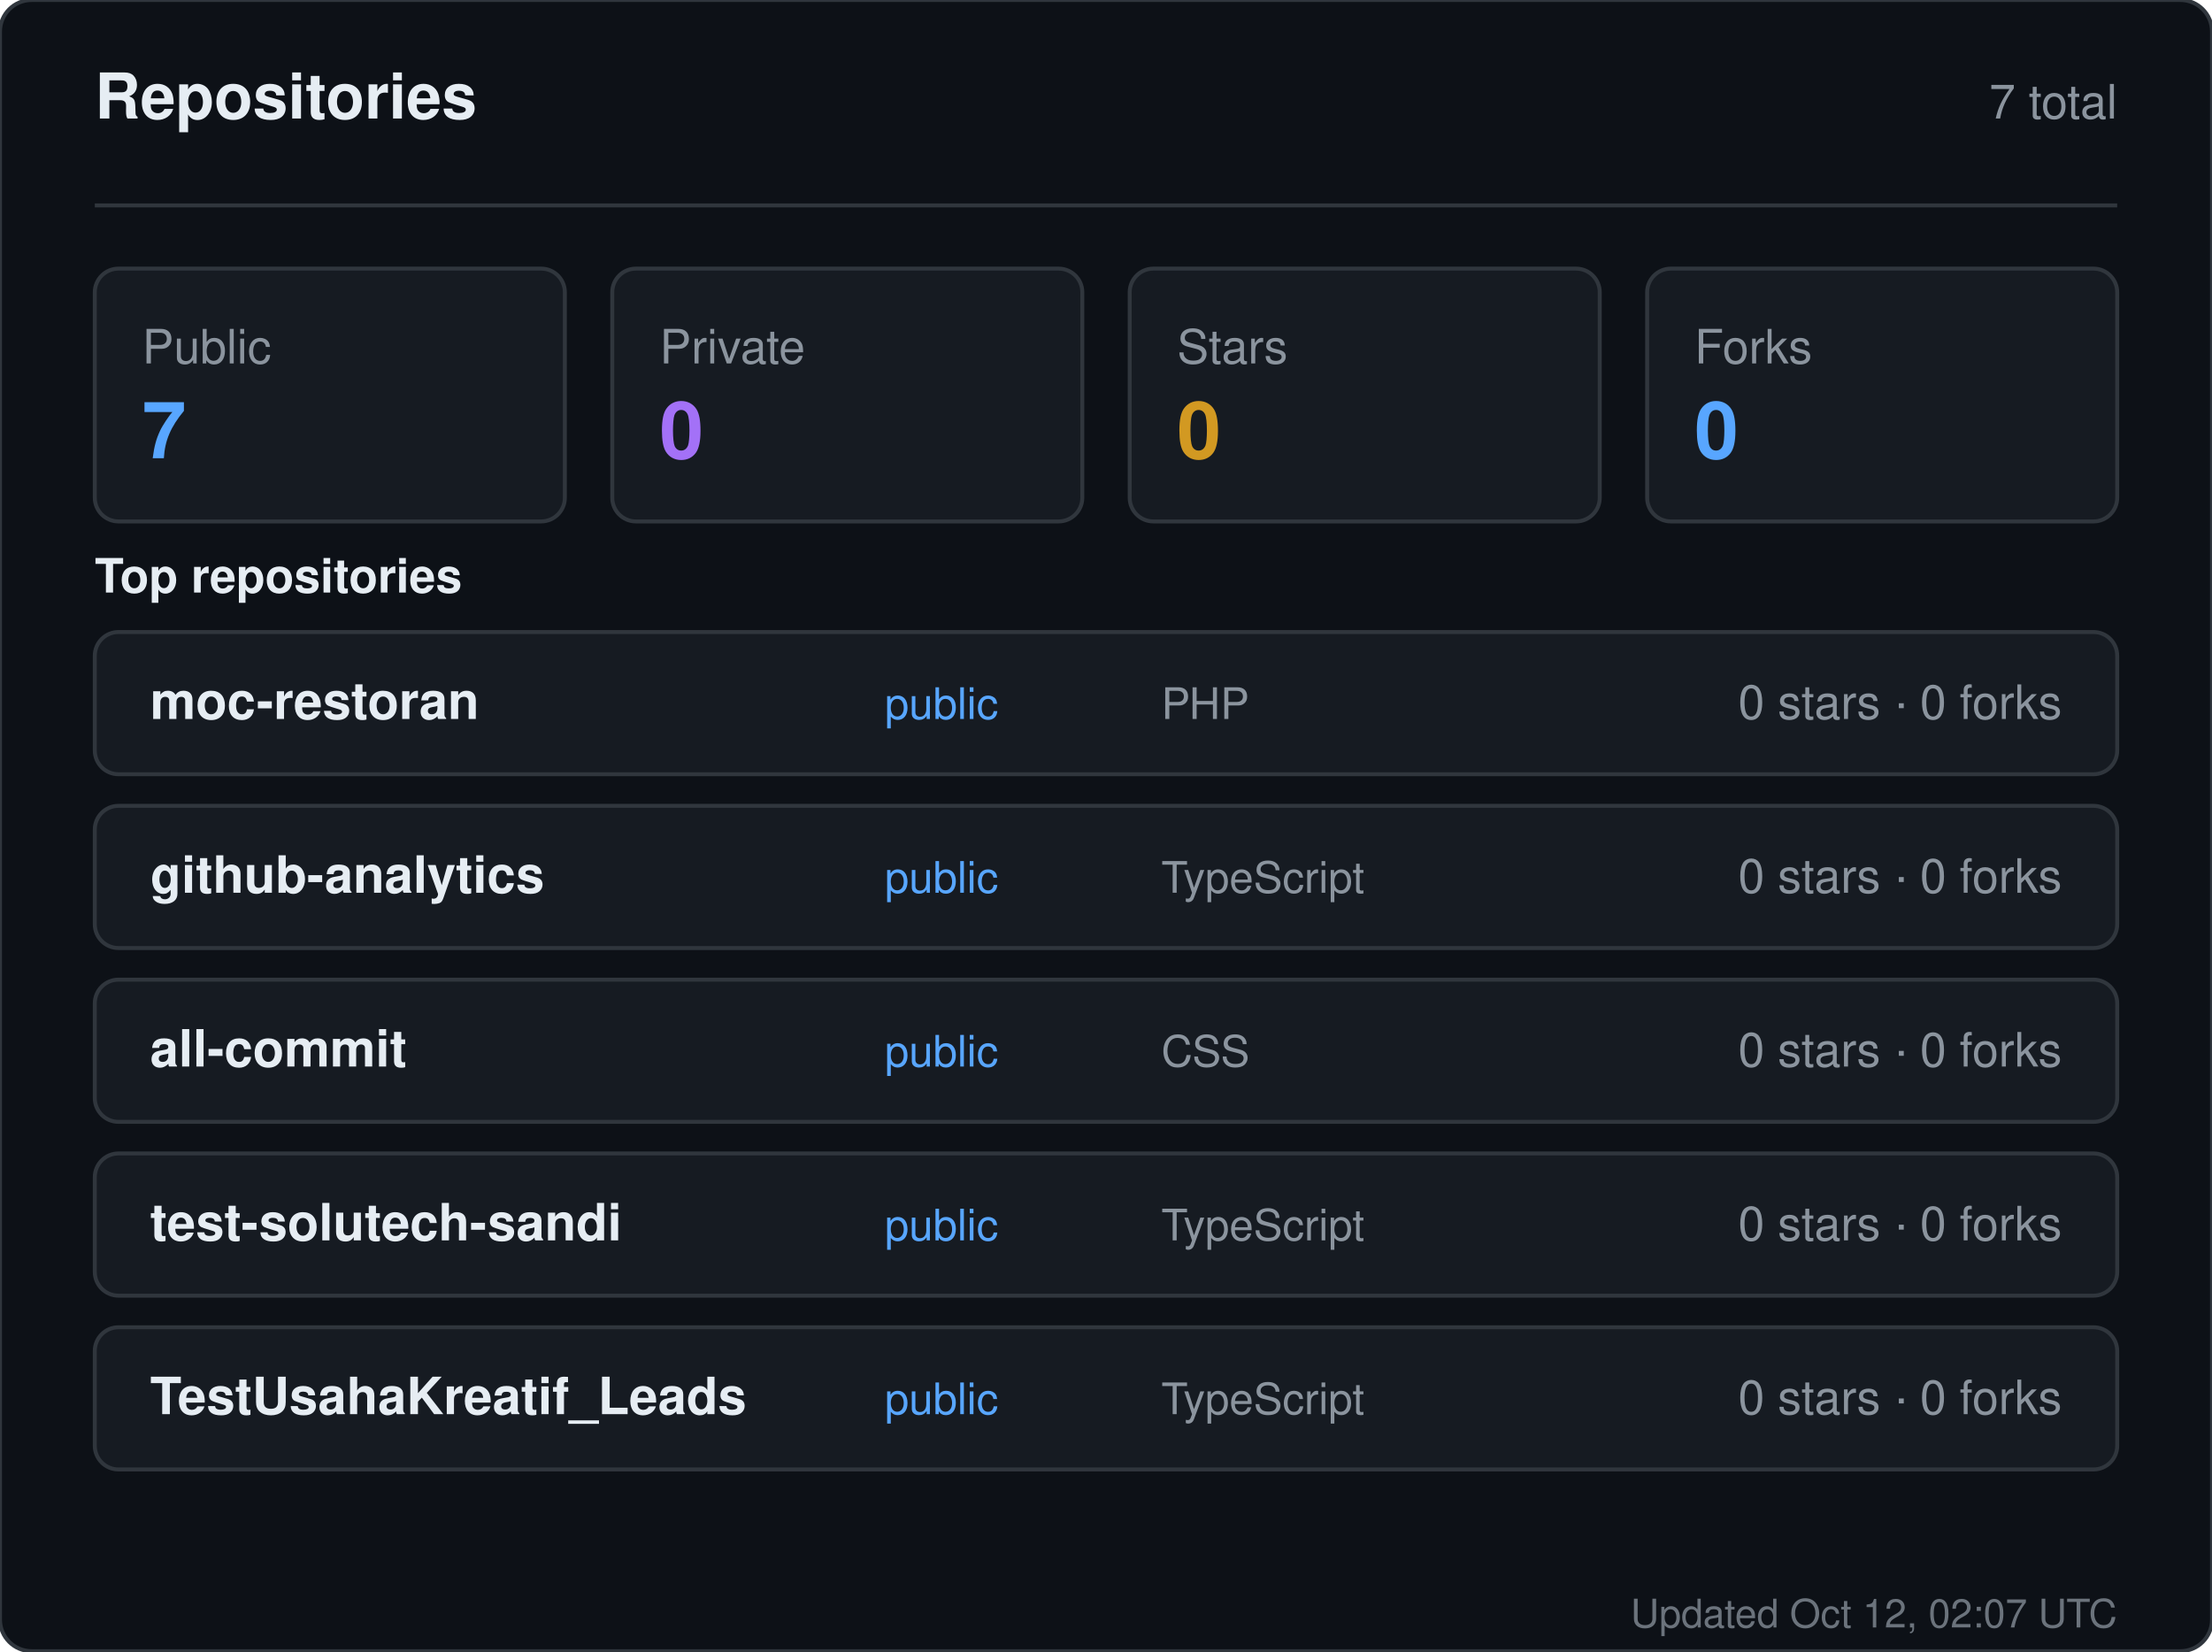
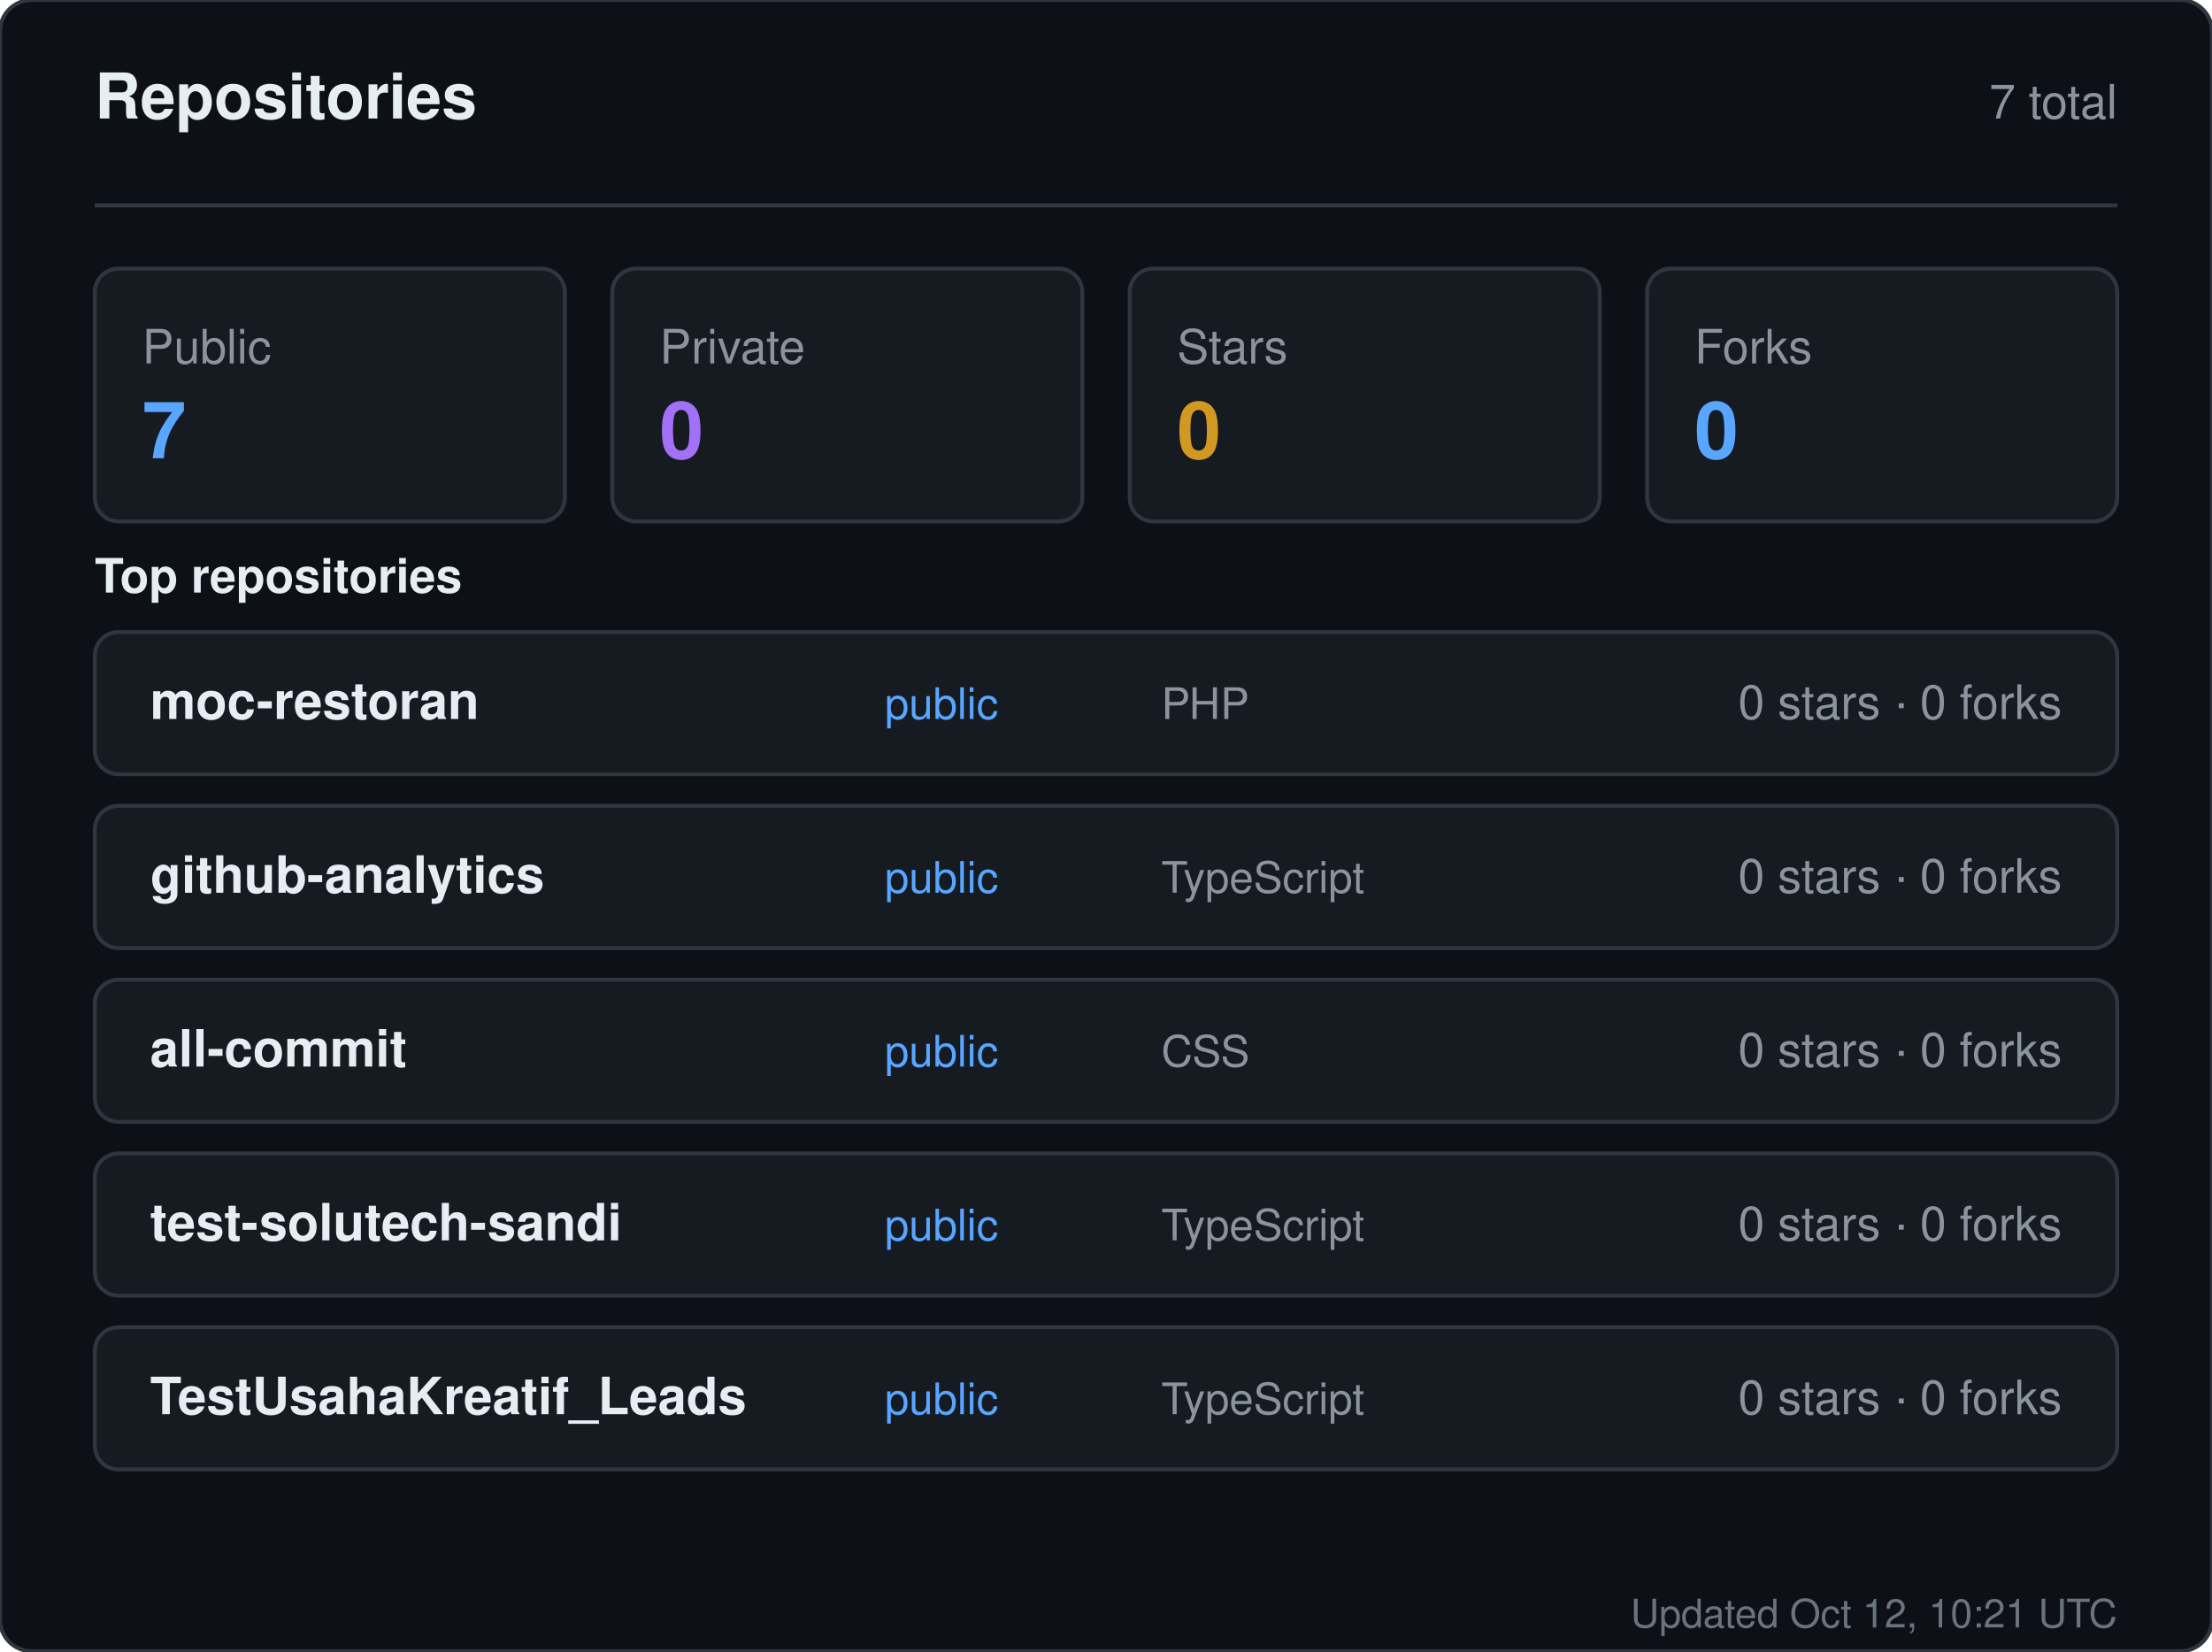
<svg xmlns="http://www.w3.org/2000/svg" width="560" height="418" viewBox="0 0 560 418" role="img" aria-label="Repositories for sandiirawan12">
  <rect width="560" height="418" rx="8" fill="#0d1117" stroke="#30363d" />
  <g font-family="-apple-system, BlinkMacSystemFont, Segoe UI, Helvetica, Arial, sans-serif">
    <text x="24" y="30" fill="#e6edf3" font-size="16" font-weight="700">Repositories</text>
    <text x="536" y="30" fill="#8b949e" font-size="12" text-anchor="end">7 total</text>
    <line x1="24" y1="52" x2="536" y2="52" stroke="#30363d" />
    <rect x="24" y="68" width="119" height="64" rx="6" fill="#161b22" stroke="#30363d" />
    <text x="36" y="92" fill="#8b949e" font-size="12">Public</text>
    <text x="36" y="116" fill="#58a6ff" font-size="20" font-weight="700">7</text>
    <rect x="155" y="68" width="119" height="64" rx="6" fill="#161b22" stroke="#30363d" />
    <text x="167" y="92" fill="#8b949e" font-size="12">Private</text>
    <text x="167" y="116" fill="#a371f7" font-size="20" font-weight="700">0</text>
    <rect x="286" y="68" width="119" height="64" rx="6" fill="#161b22" stroke="#30363d" />
    <text x="298" y="92" fill="#8b949e" font-size="12">Stars</text>
    <text x="298" y="116" fill="#d29922" font-size="20" font-weight="700">0</text>
    <rect x="417" y="68" width="119" height="64" rx="6" fill="#161b22" stroke="#30363d" />
    <text x="429" y="92" fill="#8b949e" font-size="12">Forks</text>
    <text x="429" y="116" fill="#58a6ff" font-size="20" font-weight="700">0</text>
    <text x="24" y="150" fill="#e6edf3" font-size="12" font-weight="600">Top repositories</text>
    <rect x="24" y="160" width="512" height="36" rx="6" fill="#161b22" stroke="#30363d" />
    <text x="38" y="182" fill="#e6edf3" font-size="13" font-weight="600">moc-restoran</text>
    <text x="224" y="182" fill="#58a6ff" font-size="11">public</text>
    <text x="294" y="182" fill="#8b949e" font-size="11">PHP</text>
    <text x="522" y="182" fill="#8b949e" font-size="12" text-anchor="end">0 stars · 0 forks</text>
    <rect x="24" y="204" width="512" height="36" rx="6" fill="#161b22" stroke="#30363d" />
    <text x="38" y="226" fill="#e6edf3" font-size="13" font-weight="600">github-analytics</text>
    <text x="224" y="226" fill="#58a6ff" font-size="11">public</text>
    <text x="294" y="226" fill="#8b949e" font-size="11">TypeScript</text>
    <text x="522" y="226" fill="#8b949e" font-size="12" text-anchor="end">0 stars · 0 forks</text>
    <rect x="24" y="248" width="512" height="36" rx="6" fill="#161b22" stroke="#30363d" />
    <text x="38" y="270" fill="#e6edf3" font-size="13" font-weight="600">all-commit</text>
    <text x="224" y="270" fill="#58a6ff" font-size="11">public</text>
    <text x="294" y="270" fill="#8b949e" font-size="11">CSS</text>
    <text x="522" y="270" fill="#8b949e" font-size="12" text-anchor="end">0 stars · 0 forks</text>
    <rect x="24" y="292" width="512" height="36" rx="6" fill="#161b22" stroke="#30363d" />
    <text x="38" y="314" fill="#e6edf3" font-size="13" font-weight="600">test-solutech-sandi</text>
    <text x="224" y="314" fill="#58a6ff" font-size="11">public</text>
    <text x="294" y="314" fill="#8b949e" font-size="11">TypeScript</text>
    <text x="522" y="314" fill="#8b949e" font-size="12" text-anchor="end">0 stars · 0 forks</text>
    <rect x="24" y="336" width="512" height="36" rx="6" fill="#161b22" stroke="#30363d" />
    <text x="38" y="358" fill="#e6edf3" font-size="13" font-weight="600">TestUsahaKreatif_Leads</text>
    <text x="224" y="358" fill="#58a6ff" font-size="11">public</text>
    <text x="294" y="358" fill="#8b949e" font-size="11">TypeScript</text>
    <text x="522" y="358" fill="#8b949e" font-size="12" text-anchor="end">0 stars · 0 forks</text>
-     <text x="536" y="412" fill="#8b949e" font-size="10" text-anchor="end" opacity="0.75">Updated Oct 12, 02:07 UTC</text>
+     <text x="536" y="412" fill="#8b949e" font-size="10" text-anchor="end" opacity="0.75">Updated Oct 12, 10:21 UTC</text>
  </g>
</svg>
